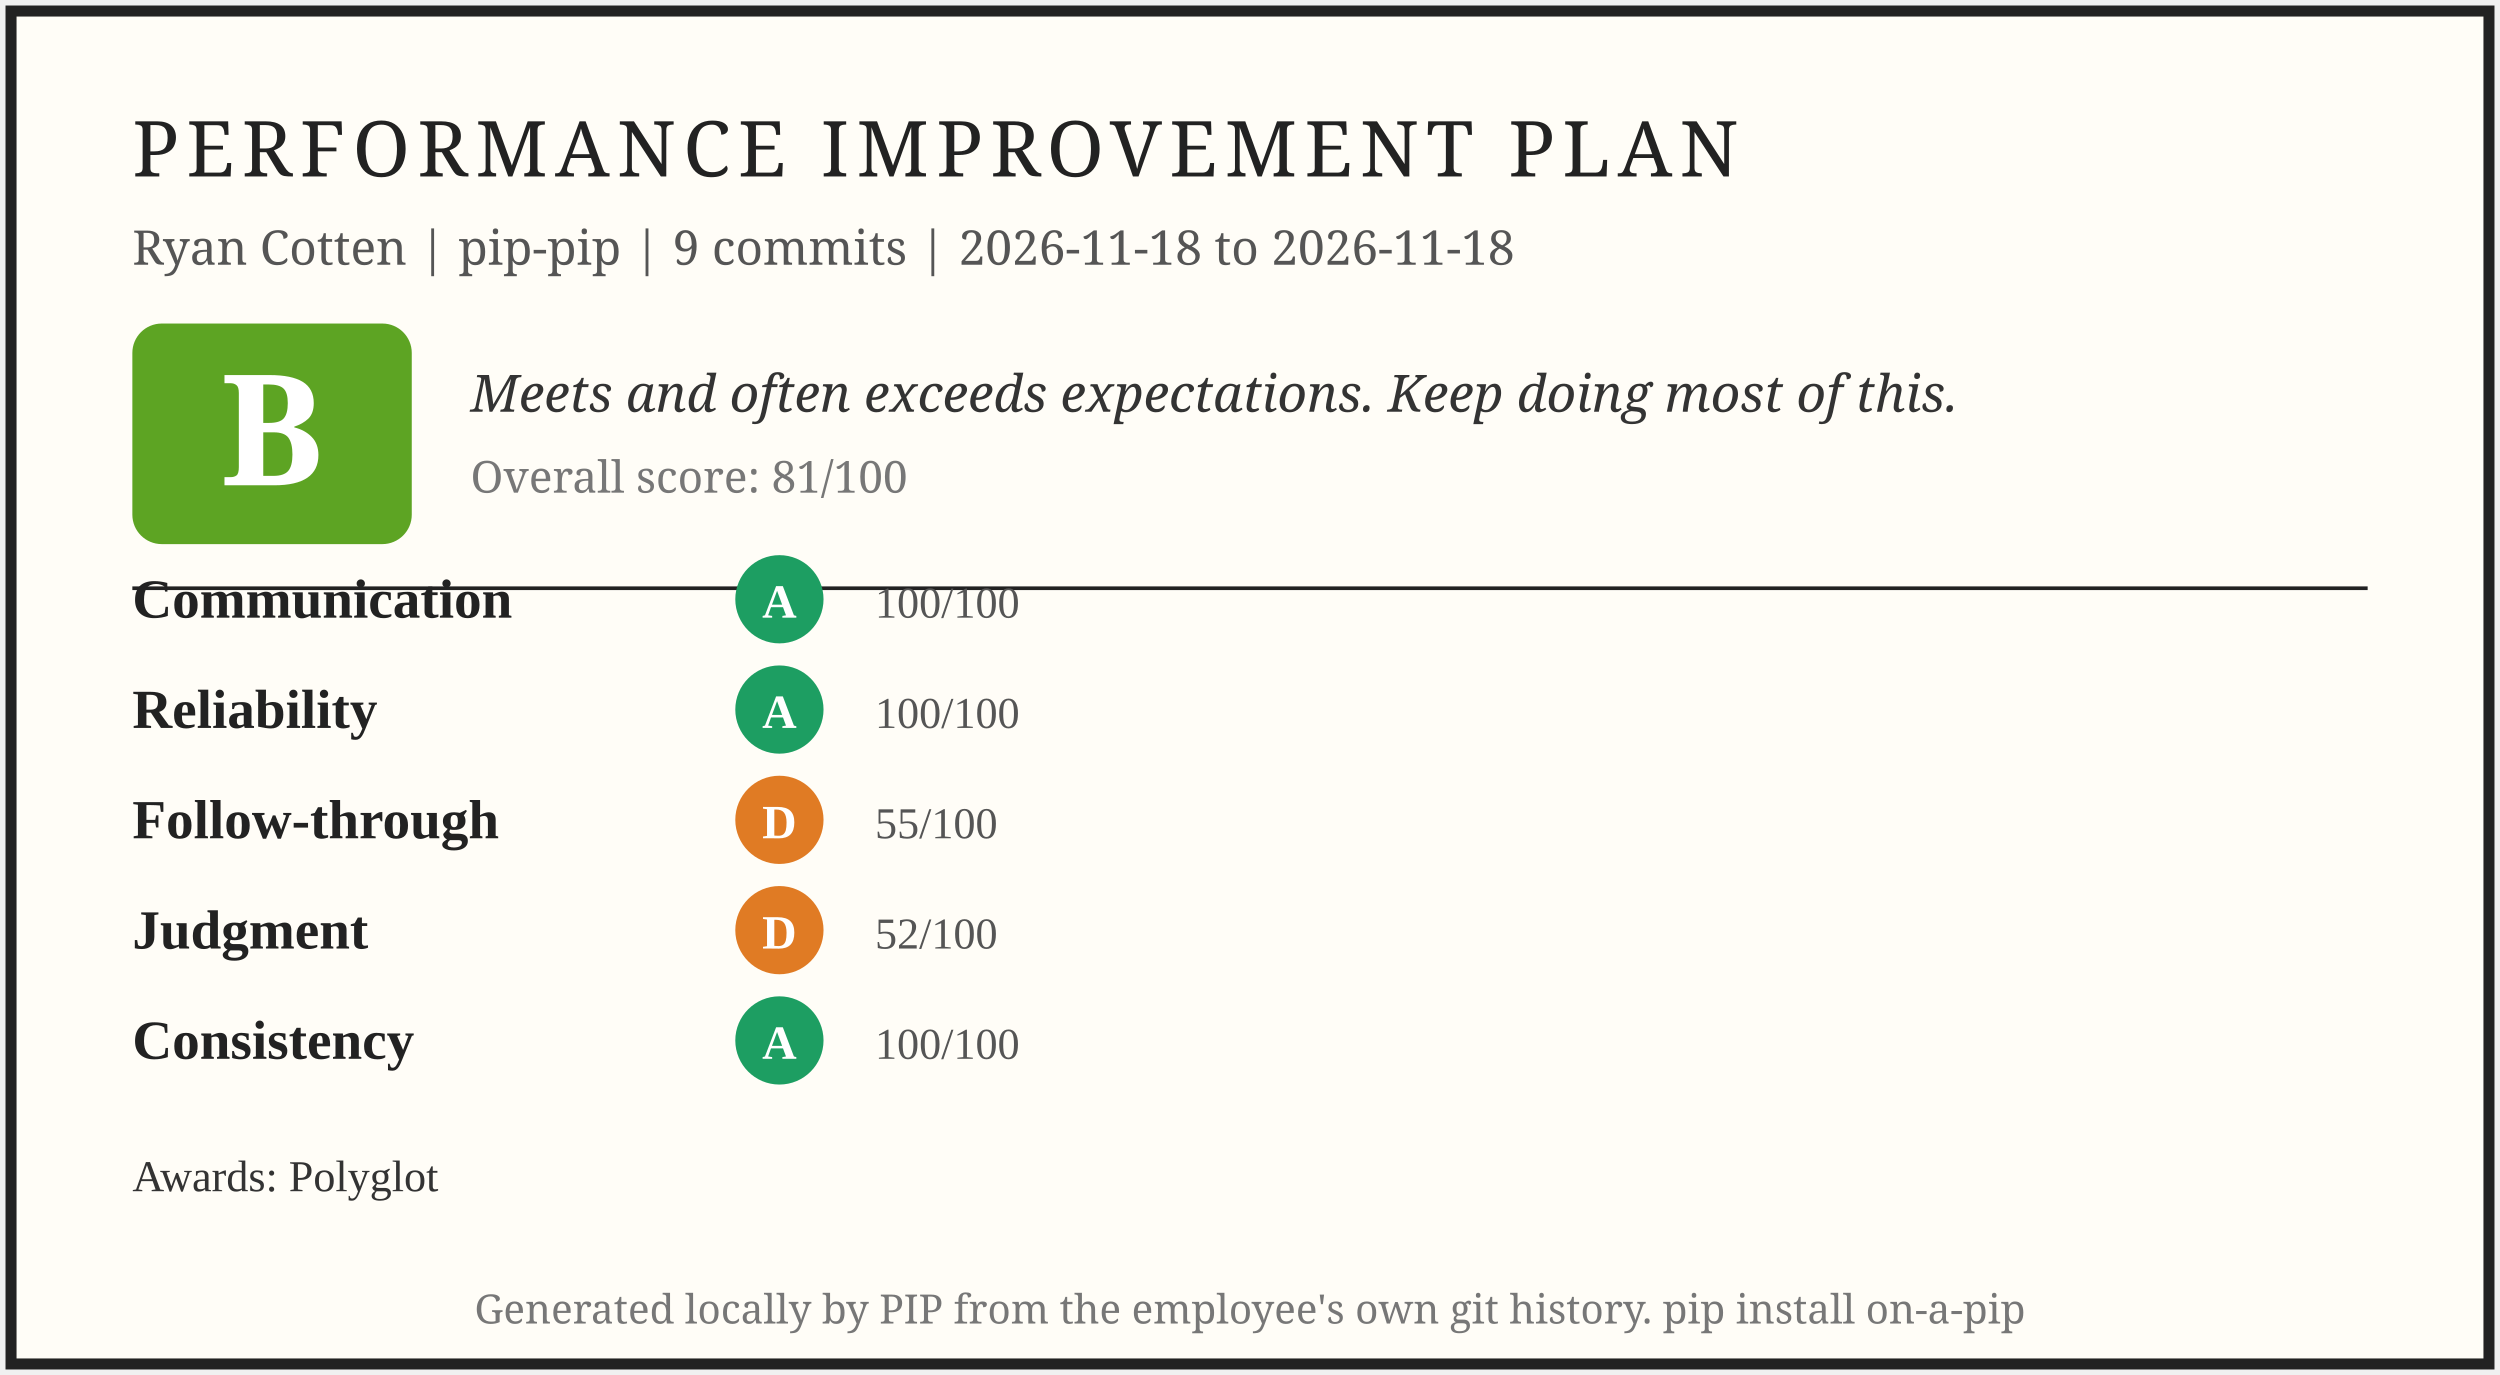
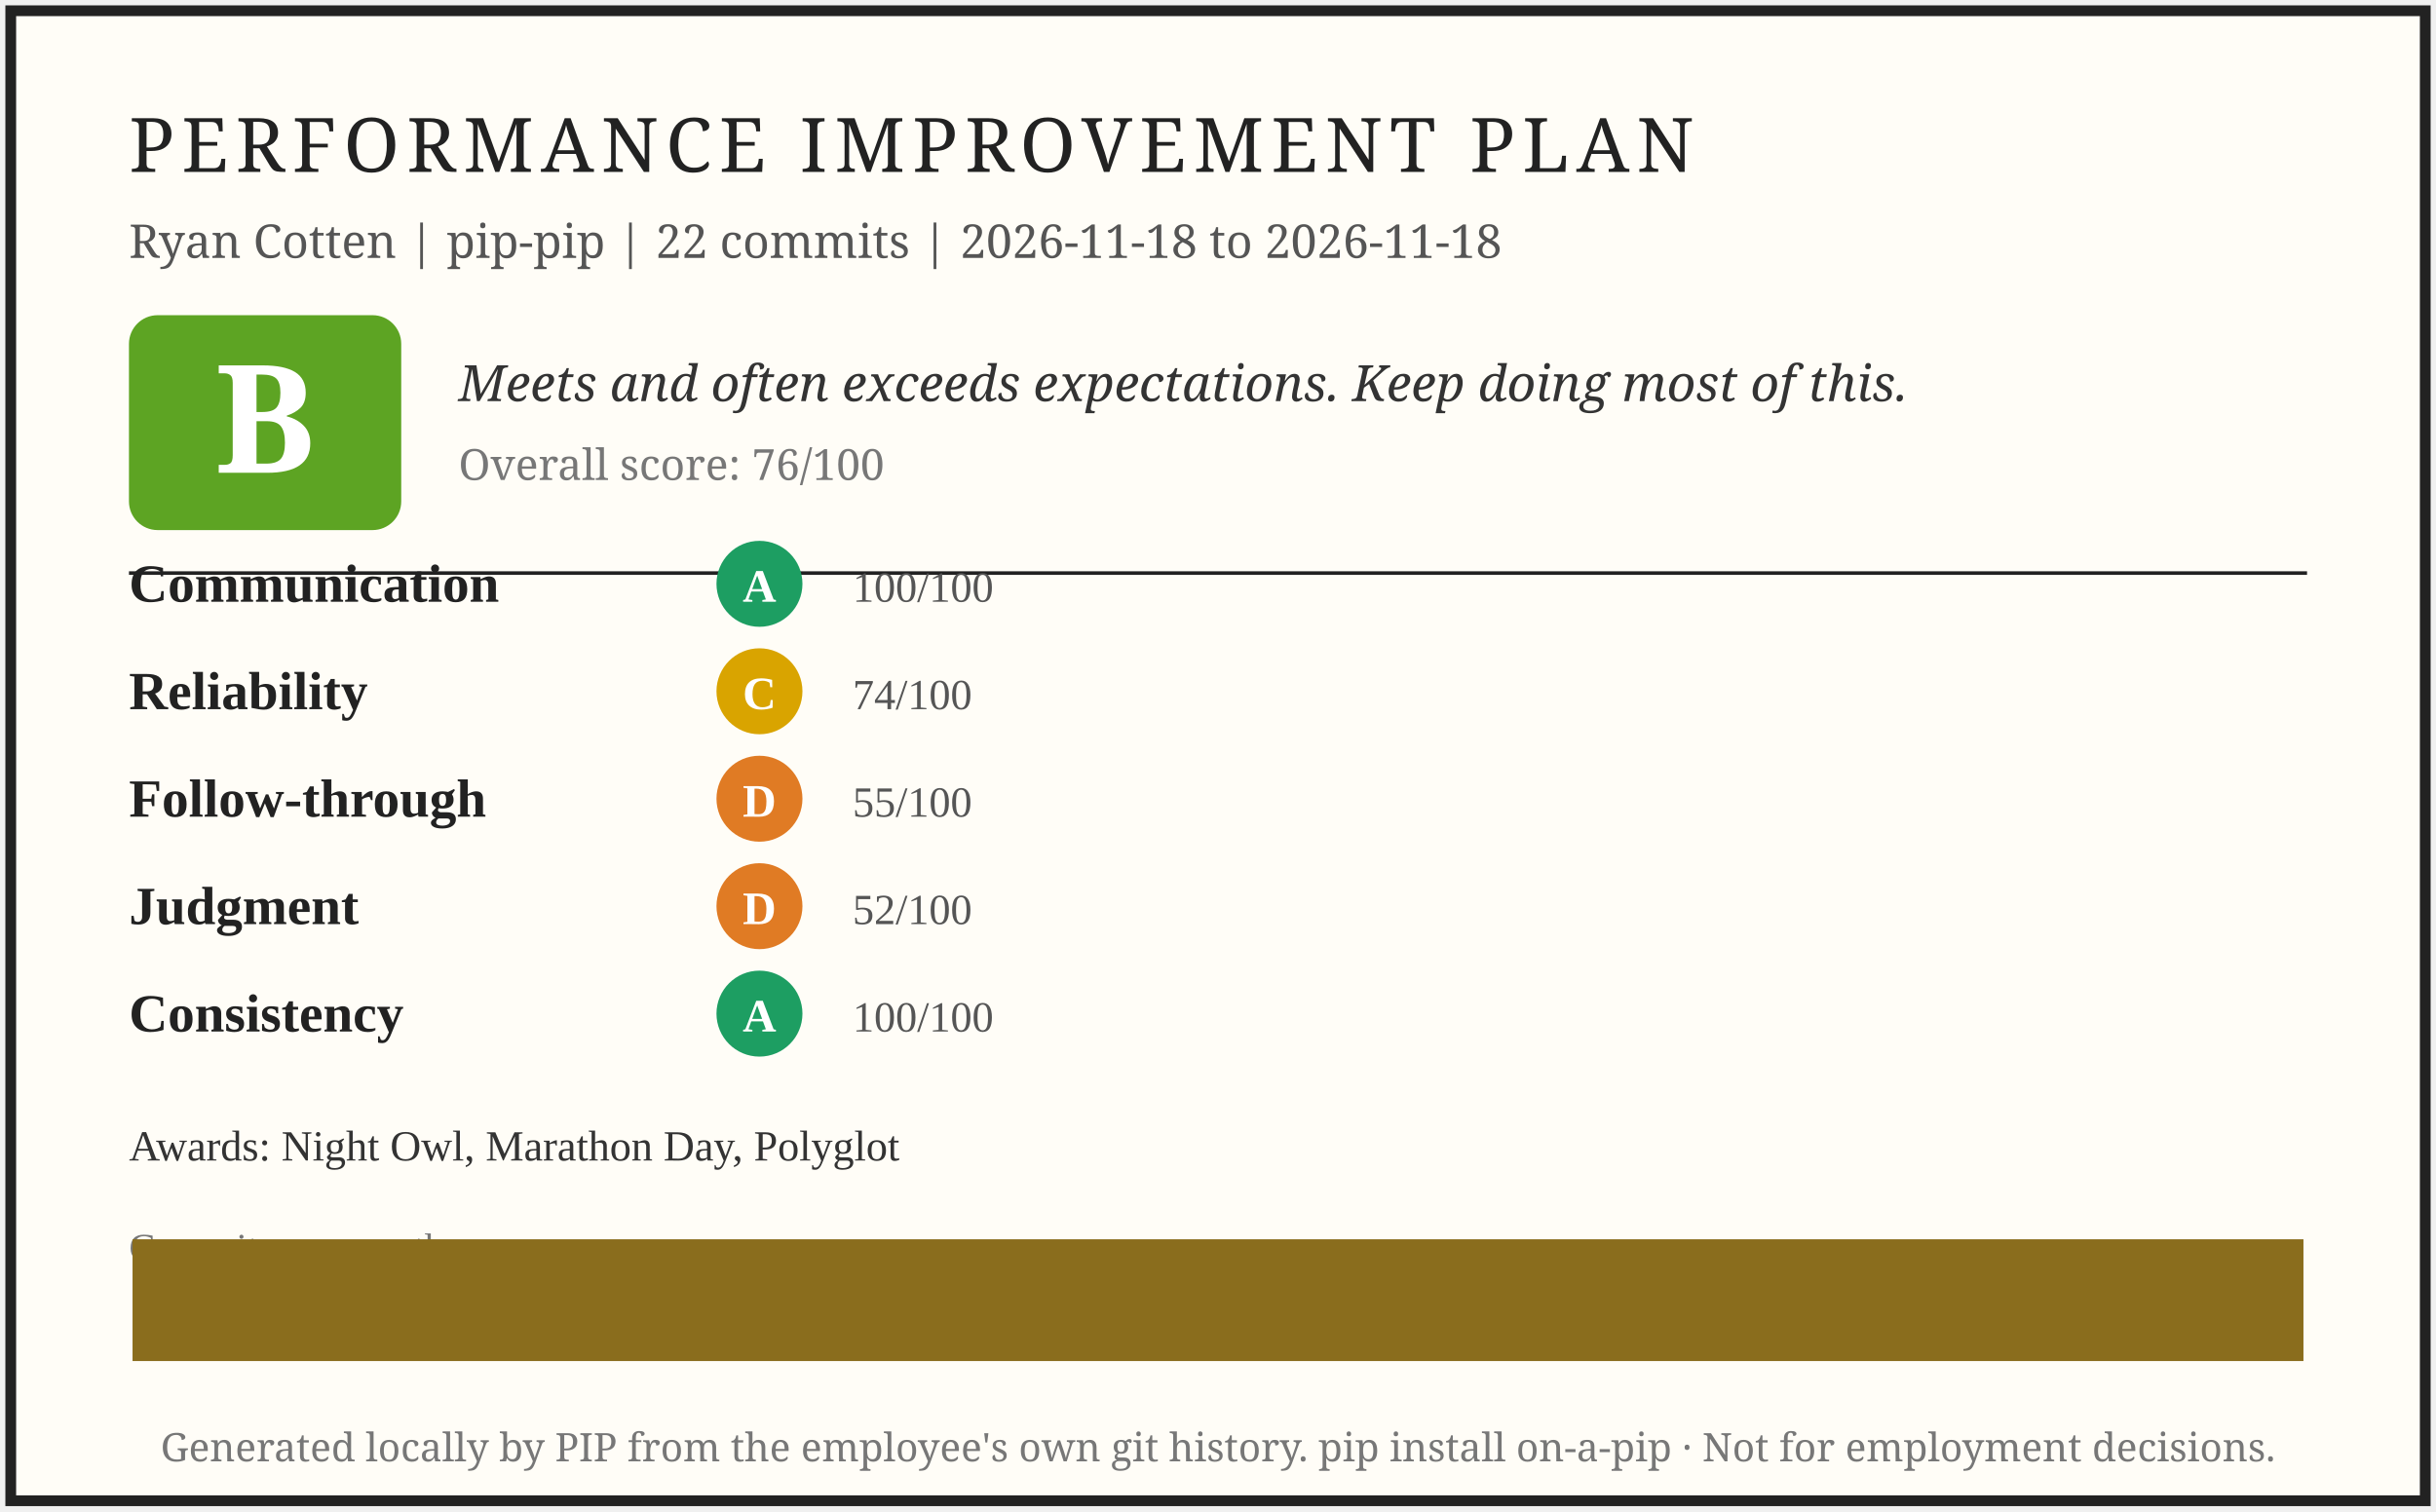
- <svg xmlns="http://www.w3.org/2000/svg" width="680" height="374" viewBox="0 0 680 374" role="img" aria-label="PIP report card for Ryan Cotten">
-   <rect x="3" y="3" width="674" height="368" fill="#fffdf7" stroke="#222" stroke-width="3" />
+ <svg xmlns="http://www.w3.org/2000/svg" width="680" height="422" viewBox="0 0 680 422" role="img" aria-label="PIP report card for Ryan Cotten">
+   <rect x="3" y="3" width="674" height="416" fill="#fffdf7" stroke="#222" stroke-width="3" />
  <text x="36" y="48" font-family="Georgia, serif" font-size="21" letter-spacing="2" fill="#222">PERFORMANCE IMPROVEMENT PLAN</text>
-   <text x="36" y="72" font-family="Georgia, serif" font-size="13" fill="#555">Ryan Cotten | pip-pip | 9 commits | 2026-11-18 to 2026-11-18</text>
+   <text x="36" y="72" font-family="Georgia, serif" font-size="13" fill="#555">Ryan Cotten | pip-pip | 22 commits | 2026-11-18 to 2026-11-18</text>
  <rect x="36" y="88" width="76" height="60" rx="8" fill="#5da423" />
  <text x="74" y="132" font-family="Georgia, serif" font-size="42" font-weight="bold" fill="#fff" text-anchor="middle">B</text>
  <text x="128" y="112" font-family="Georgia, serif" font-size="14" font-style="italic" fill="#333">Meets and often exceeds expectations. Keep doing most of this.</text>
-   <text x="128" y="134" font-family="Georgia, serif" font-size="12" fill="#777">Overall score: 81/100</text>
+   <text x="128" y="134" font-family="Georgia, serif" font-size="12" fill="#777">Overall score: 76/100</text>
  <line x1="36" y1="160" x2="644" y2="160" stroke="#222" stroke-width="1" />
  <text x="36" y="168" font-size="15" font-weight="bold" fill="#222">Communication</text>
  <circle cx="212" cy="163" r="12" fill="#1d9e62" />
  <text x="212" y="168" font-size="13" font-weight="bold" fill="#fff" text-anchor="middle">A</text>
  <text x="238" y="168" font-size="12" fill="#555">100/100</text>
  <text x="36" y="198" font-size="15" font-weight="bold" fill="#222">Reliability</text>
-   <circle cx="212" cy="193" r="12" fill="#1d9e62" />
-   <text x="212" y="198" font-size="13" font-weight="bold" fill="#fff" text-anchor="middle">A</text>
-   <text x="238" y="198" font-size="12" fill="#555">100/100</text>
+   <circle cx="212" cy="193" r="12" fill="#d9a400" />
+   <text x="212" y="198" font-size="13" font-weight="bold" fill="#fff" text-anchor="middle">C</text>
+   <text x="238" y="198" font-size="12" fill="#555">74/100</text>
  <text x="36" y="228" font-size="15" font-weight="bold" fill="#222">Follow-through</text>
  <circle cx="212" cy="223" r="12" fill="#e07b24" />
  <text x="212" y="228" font-size="13" font-weight="bold" fill="#fff" text-anchor="middle">D</text>
  <text x="238" y="228" font-size="12" fill="#555">55/100</text>
  <text x="36" y="258" font-size="15" font-weight="bold" fill="#222">Judgment</text>
  <circle cx="212" cy="253" r="12" fill="#e07b24" />
  <text x="212" y="258" font-size="13" font-weight="bold" fill="#fff" text-anchor="middle">D</text>
  <text x="238" y="258" font-size="12" fill="#555">52/100</text>
  <text x="36" y="288" font-size="15" font-weight="bold" fill="#222">Consistency</text>
  <circle cx="212" cy="283" r="12" fill="#1d9e62" />
  <text x="212" y="288" font-size="13" font-weight="bold" fill="#fff" text-anchor="middle">A</text>
  <text x="238" y="288" font-size="12" fill="#555">100/100</text>
-   <text x="36" y="324" font-size="12" fill="#333">Awards: Polyglot</text>
-   <text x="340" y="360" font-family="Georgia, serif" font-size="11" fill="#777" text-anchor="middle">Generated locally by PIP from the employee's own git history. pip install on-a-pip</text>
+   <text x="36" y="324" font-size="12" fill="#333">Awards: Night Owl, Marathon Day, Polyglot</text>
+   <text x="36" y="352" font-size="11" fill="#777">Commits per month</text>
+   <rect x="37.0" y="346.0" width="606.0" height="34.0" fill="#8a6d1d" />
+   <text x="340" y="408" font-family="Georgia, serif" font-size="11" fill="#777" text-anchor="middle">Generated locally by PIP from the employee's own git history. pip install on-a-pip · Not for employment decisions.</text>
</svg>
